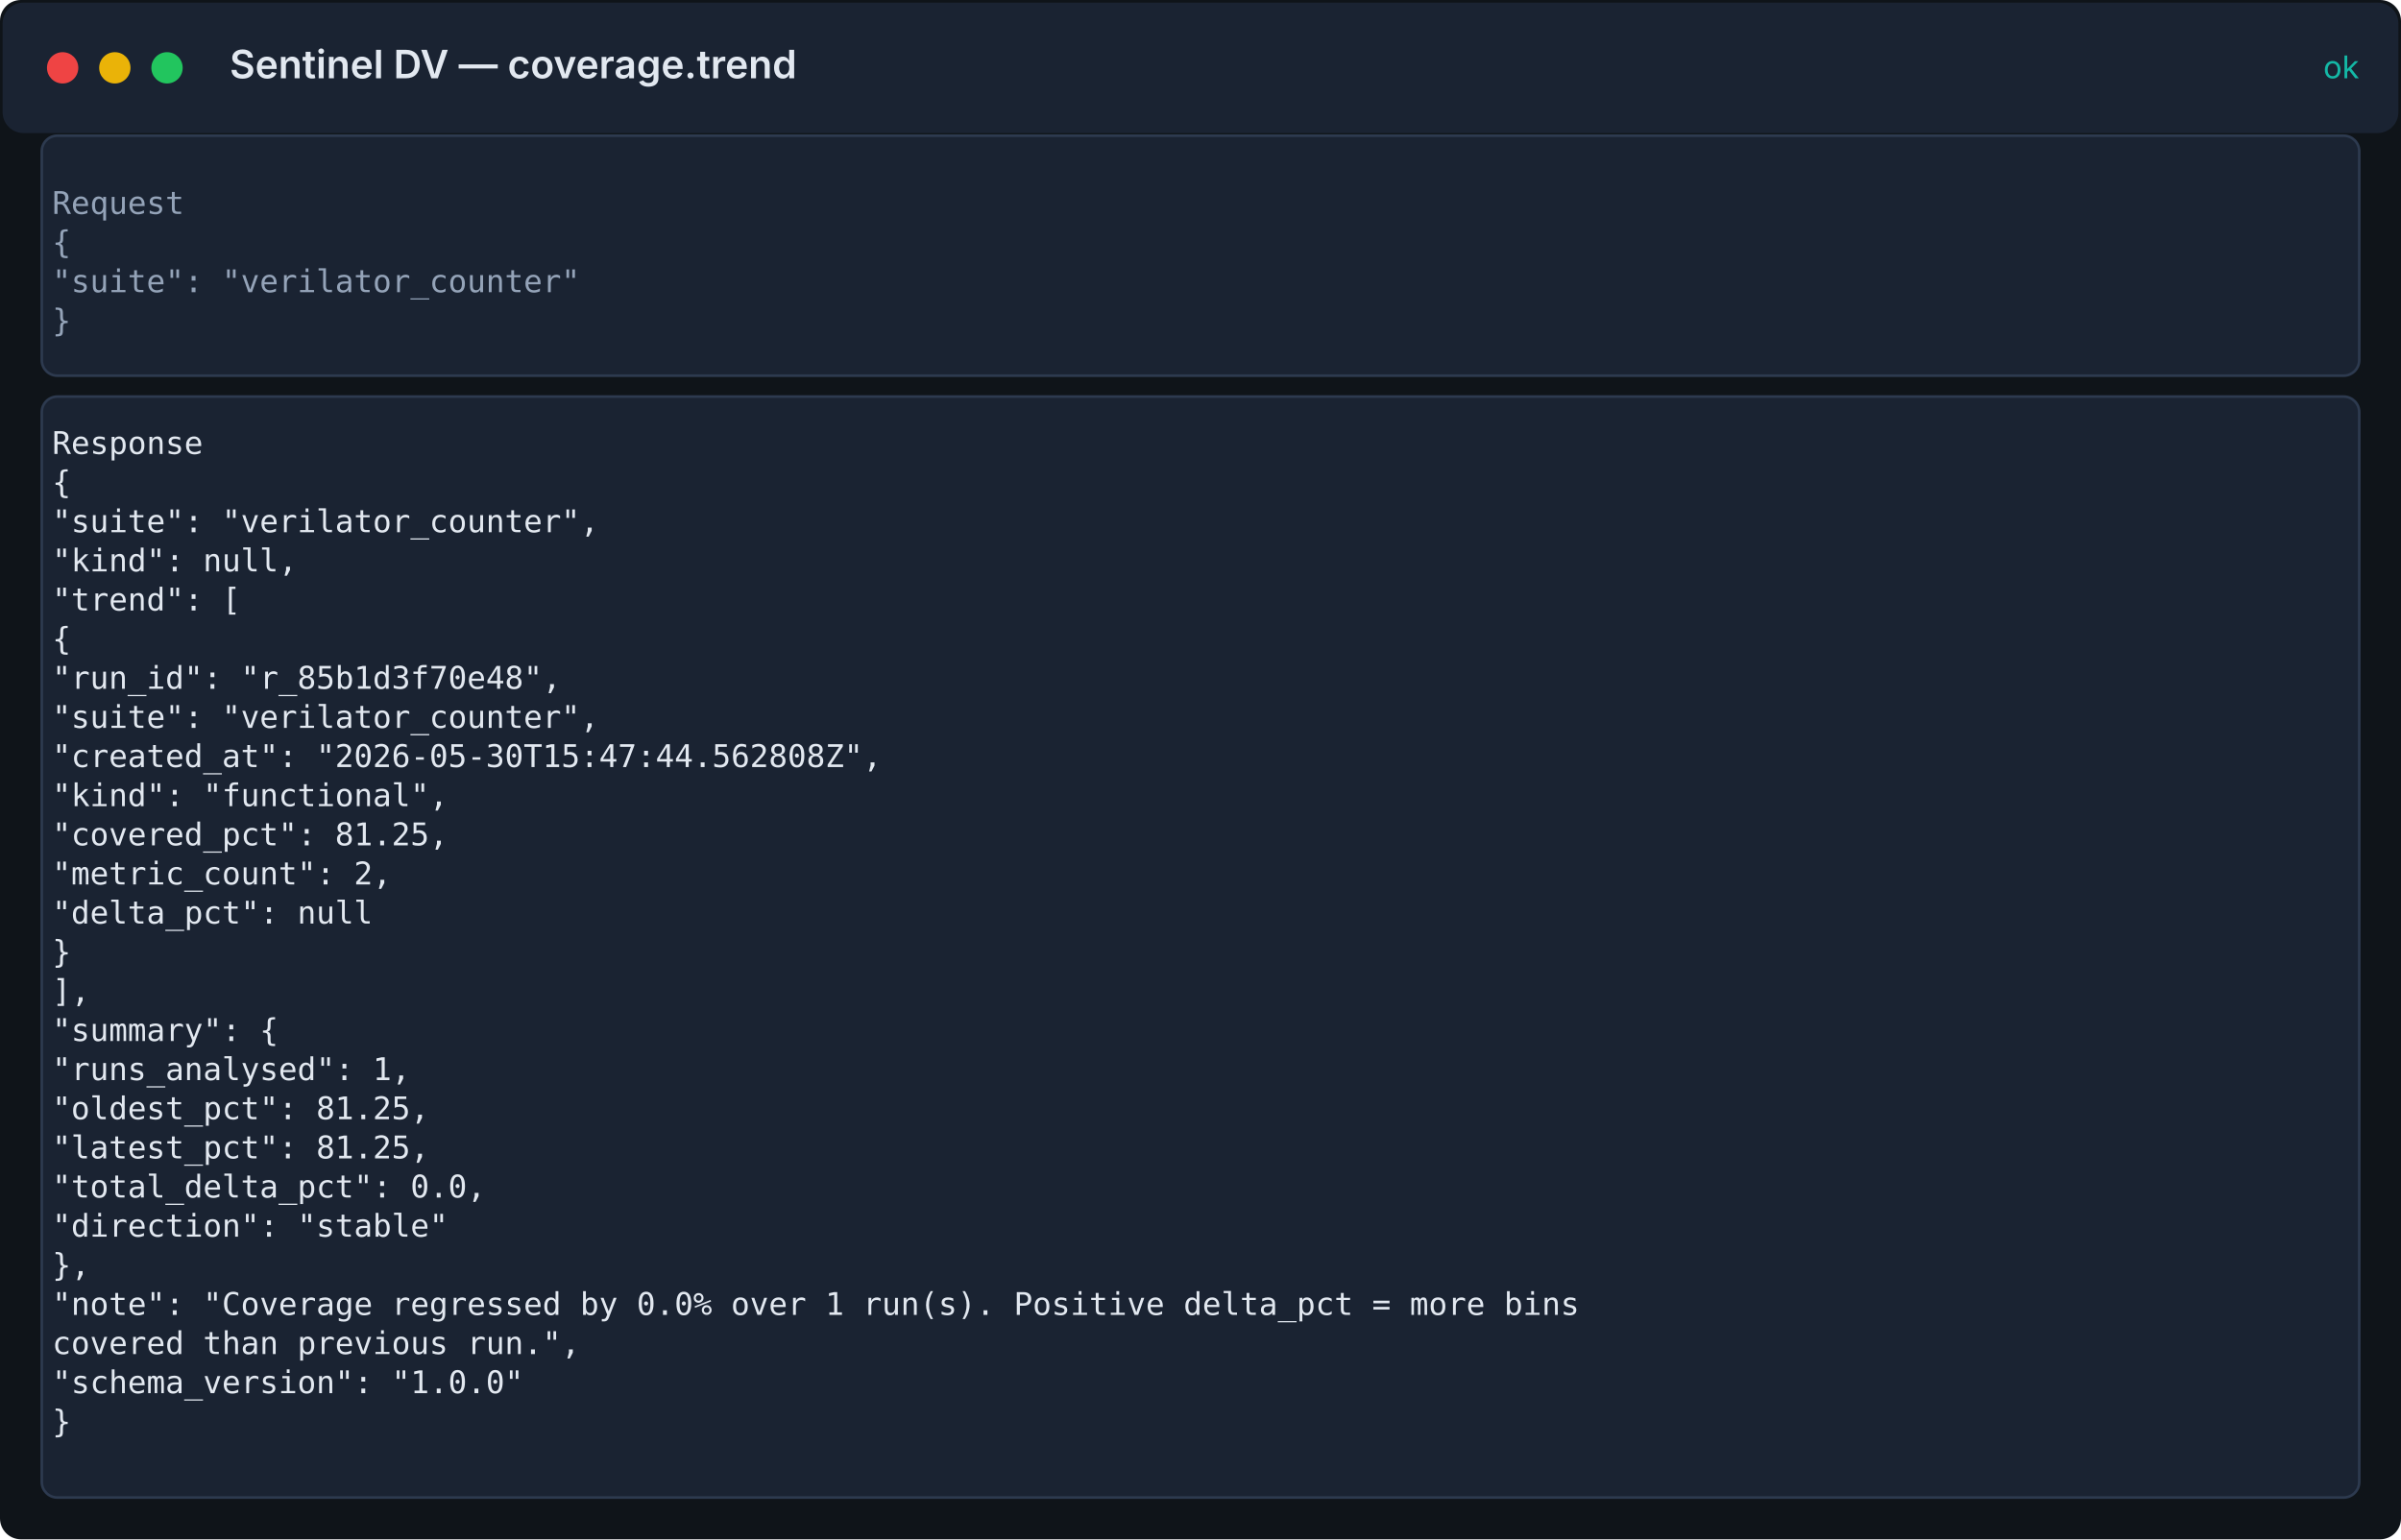
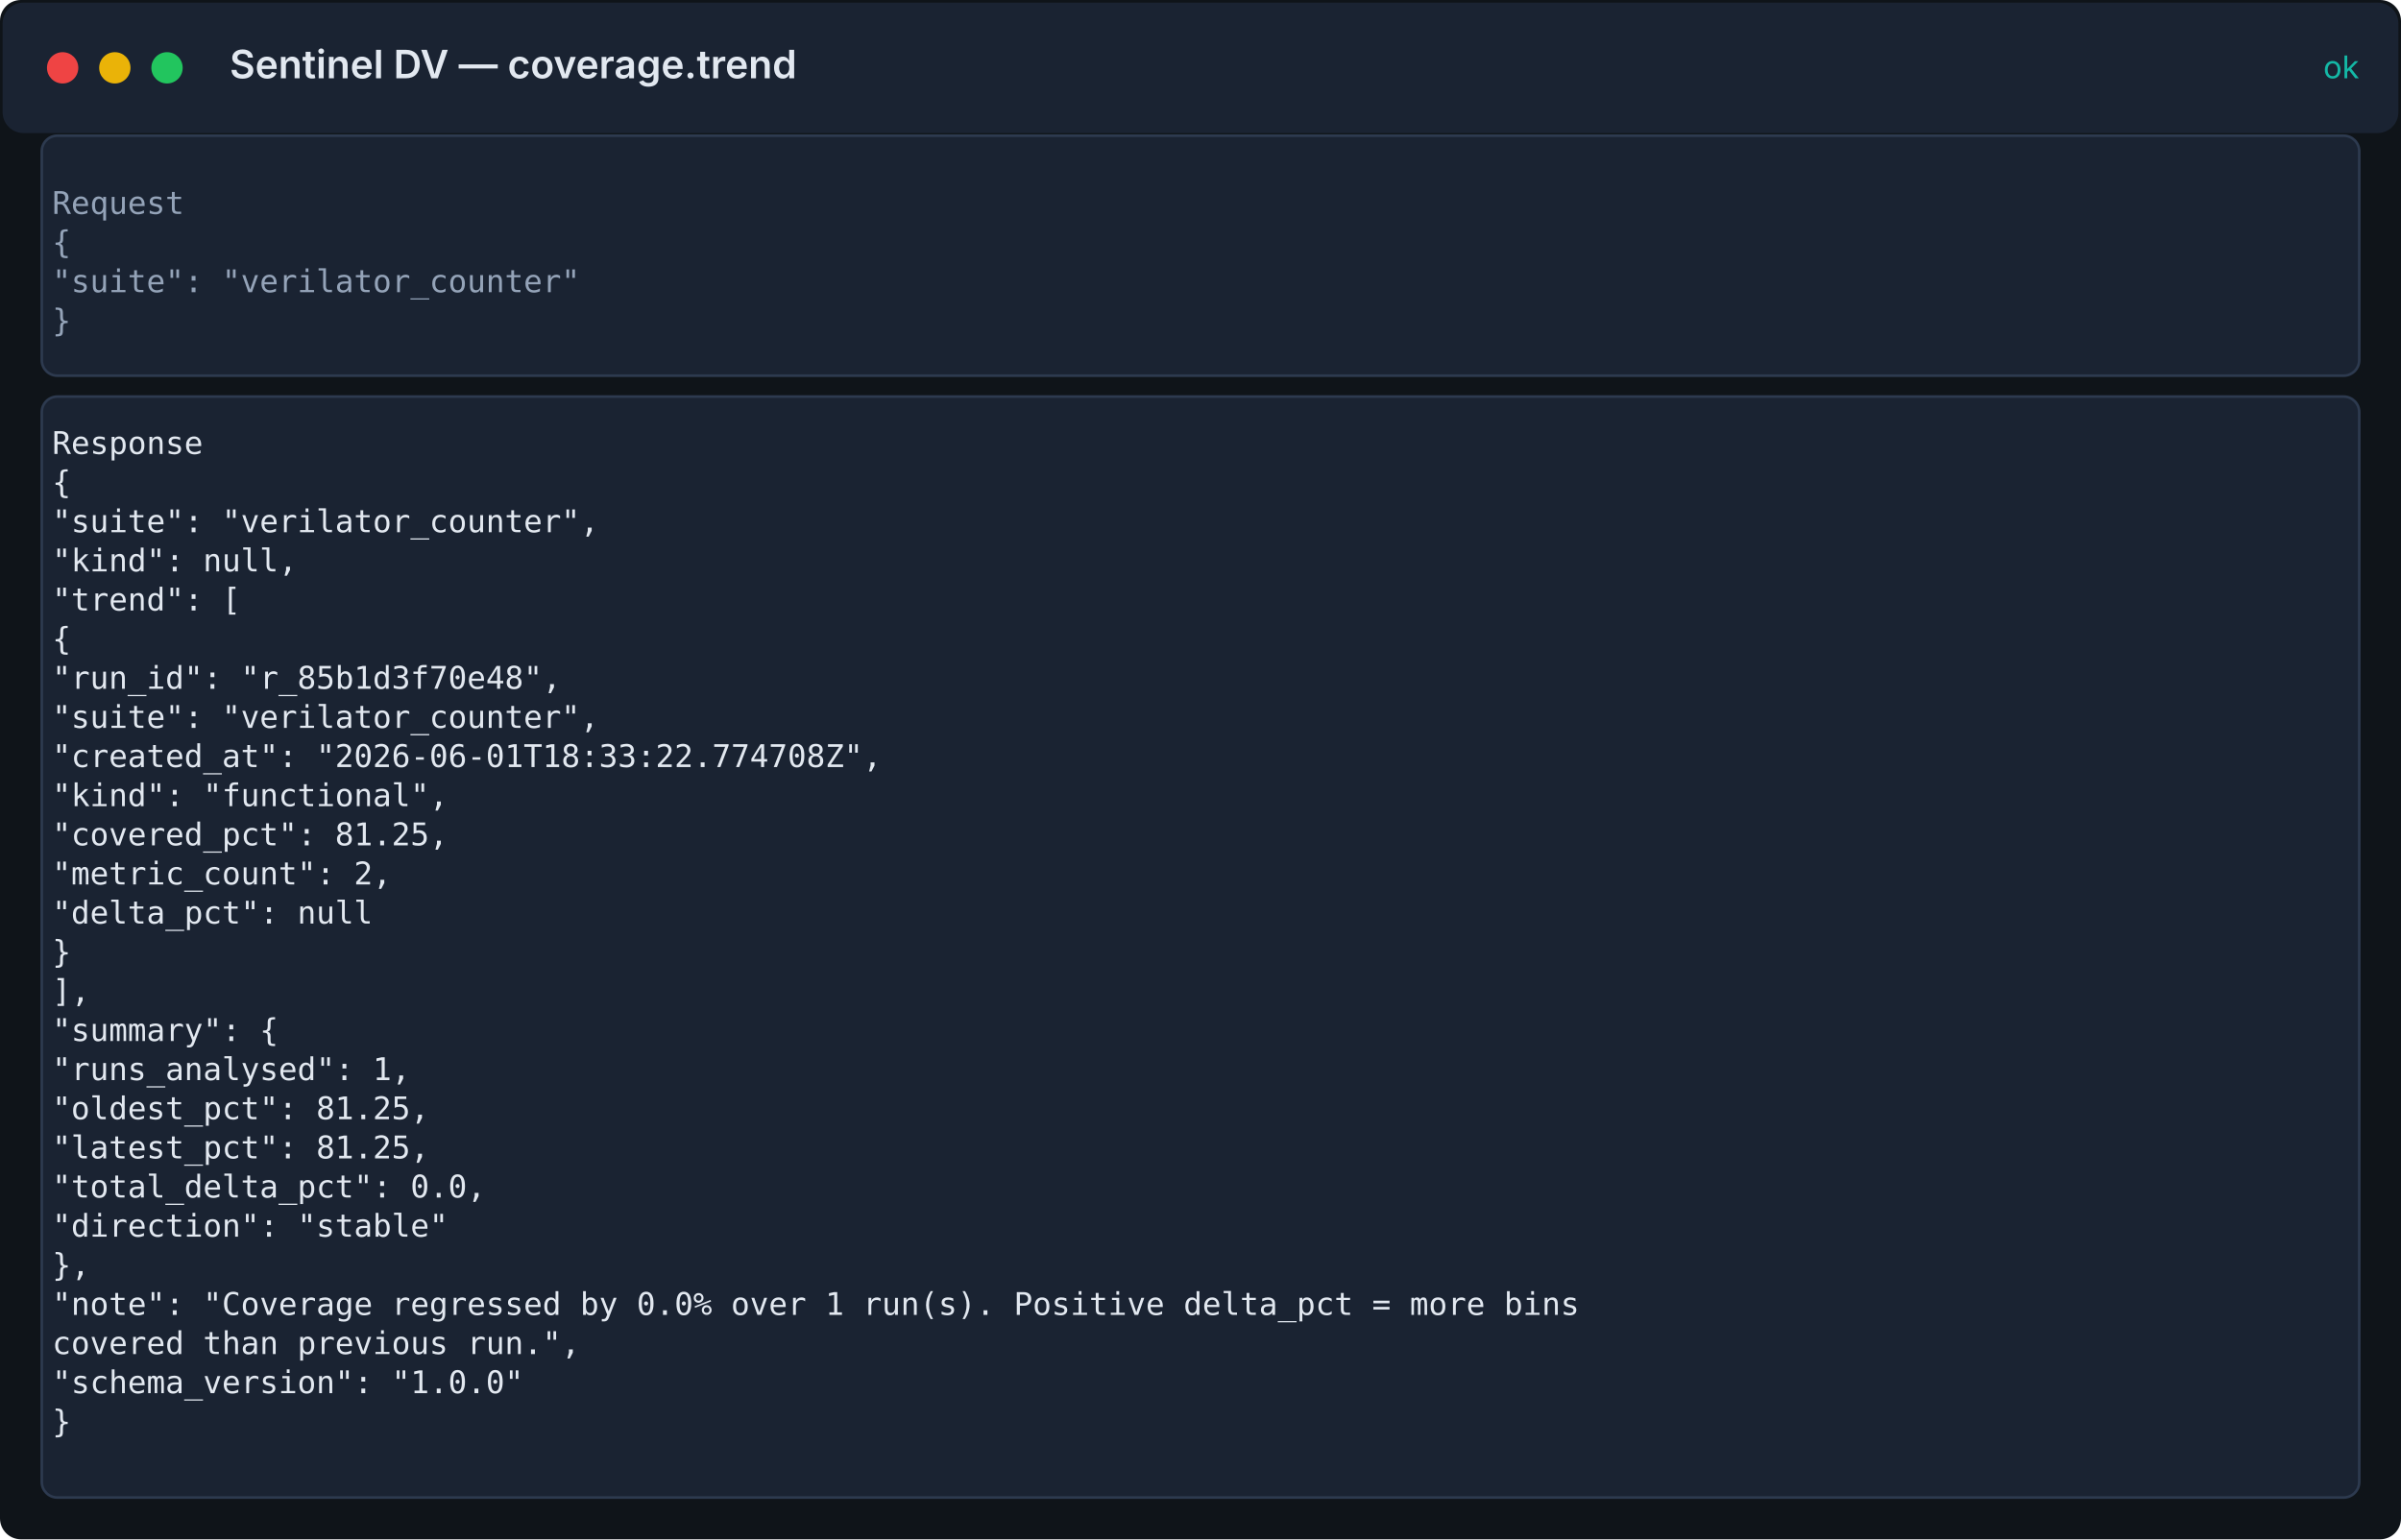
<svg xmlns="http://www.w3.org/2000/svg" width="920" height="590" viewBox="0 0 920 590">
  <rect width="100%" height="100%" fill="#0f1419" rx="8" />
  <rect x="1" y="1" width="918" height="50" fill="#1a2332" rx="8" />
  <circle cx="24" cy="26" r="6" fill="#ef4444" />
  <circle cx="44" cy="26" r="6" fill="#eab308" />
  <circle cx="64" cy="26" r="6" fill="#22c55e" />
  <text x="88" y="30" fill="#e2e8f0" font-family="Inter, system-ui, sans-serif" font-size="15" font-weight="600">Sentinel DV — coverage.trend</text>
  <text x="904" y="30" fill="#14b8a6" font-family="Inter, system-ui, sans-serif" font-size="12" text-anchor="end">ok</text>
  <rect x="16" y="52" width="888" height="92" fill="#1a2332" stroke="#2d3a4f" rx="6" />
  <text x="20" y="82" fill="#94a3b8" font-family="ui-monospace, 'Fira Code', 'SF Mono', Menlo, monospace" font-size="12">Request</text>
  <text x="20" y="97" fill="#94a3b8" font-family="ui-monospace, 'Fira Code', 'SF Mono', Menlo, monospace" font-size="12">{</text>
  <text x="20" y="112" fill="#94a3b8" font-family="ui-monospace, 'Fira Code', 'SF Mono', Menlo, monospace" font-size="12">  "suite": "verilator_counter"</text>
  <text x="20" y="127" fill="#94a3b8" font-family="ui-monospace, 'Fira Code', 'SF Mono', Menlo, monospace" font-size="12">}</text>
  <rect x="16" y="152" width="888" height="422" fill="#1a2332" stroke="#2d3a4f" rx="6" />
  <text x="20" y="174" fill="#e2e8f0" font-family="ui-monospace, 'Fira Code', 'SF Mono', Menlo, monospace" font-size="12">Response</text>
  <text x="20" y="189" fill="#e2e8f0" font-family="ui-monospace, 'Fira Code', 'SF Mono', Menlo, monospace" font-size="12">{</text>
  <text x="20" y="204" fill="#e2e8f0" font-family="ui-monospace, 'Fira Code', 'SF Mono', Menlo, monospace" font-size="12">  "suite": "verilator_counter",</text>
  <text x="20" y="219" fill="#e2e8f0" font-family="ui-monospace, 'Fira Code', 'SF Mono', Menlo, monospace" font-size="12">  "kind": null,</text>
  <text x="20" y="234" fill="#e2e8f0" font-family="ui-monospace, 'Fira Code', 'SF Mono', Menlo, monospace" font-size="12">  "trend": [</text>
  <text x="20" y="249" fill="#e2e8f0" font-family="ui-monospace, 'Fira Code', 'SF Mono', Menlo, monospace" font-size="12">    {</text>
  <text x="20" y="264" fill="#e2e8f0" font-family="ui-monospace, 'Fira Code', 'SF Mono', Menlo, monospace" font-size="12">      "run_id": "r_85b1d3f70e48",</text>
  <text x="20" y="279" fill="#e2e8f0" font-family="ui-monospace, 'Fira Code', 'SF Mono', Menlo, monospace" font-size="12">      "suite": "verilator_counter",</text>
-   <text x="20" y="294" fill="#e2e8f0" font-family="ui-monospace, 'Fira Code', 'SF Mono', Menlo, monospace" font-size="12">      "created_at": "2026-05-30T15:47:44.562808Z",</text>
+   <text x="20" y="294" fill="#e2e8f0" font-family="ui-monospace, 'Fira Code', 'SF Mono', Menlo, monospace" font-size="12">      "created_at": "2026-06-01T18:33:22.774708Z",</text>
  <text x="20" y="309" fill="#e2e8f0" font-family="ui-monospace, 'Fira Code', 'SF Mono', Menlo, monospace" font-size="12">      "kind": "functional",</text>
  <text x="20" y="324" fill="#e2e8f0" font-family="ui-monospace, 'Fira Code', 'SF Mono', Menlo, monospace" font-size="12">      "covered_pct": 81.25,</text>
  <text x="20" y="339" fill="#e2e8f0" font-family="ui-monospace, 'Fira Code', 'SF Mono', Menlo, monospace" font-size="12">      "metric_count": 2,</text>
  <text x="20" y="354" fill="#e2e8f0" font-family="ui-monospace, 'Fira Code', 'SF Mono', Menlo, monospace" font-size="12">      "delta_pct": null</text>
  <text x="20" y="369" fill="#e2e8f0" font-family="ui-monospace, 'Fira Code', 'SF Mono', Menlo, monospace" font-size="12">    }</text>
  <text x="20" y="384" fill="#e2e8f0" font-family="ui-monospace, 'Fira Code', 'SF Mono', Menlo, monospace" font-size="12">  ],</text>
  <text x="20" y="399" fill="#e2e8f0" font-family="ui-monospace, 'Fira Code', 'SF Mono', Menlo, monospace" font-size="12">  "summary": {</text>
  <text x="20" y="414" fill="#e2e8f0" font-family="ui-monospace, 'Fira Code', 'SF Mono', Menlo, monospace" font-size="12">    "runs_analysed": 1,</text>
  <text x="20" y="429" fill="#e2e8f0" font-family="ui-monospace, 'Fira Code', 'SF Mono', Menlo, monospace" font-size="12">    "oldest_pct": 81.25,</text>
  <text x="20" y="444" fill="#e2e8f0" font-family="ui-monospace, 'Fira Code', 'SF Mono', Menlo, monospace" font-size="12">    "latest_pct": 81.25,</text>
  <text x="20" y="459" fill="#e2e8f0" font-family="ui-monospace, 'Fira Code', 'SF Mono', Menlo, monospace" font-size="12">    "total_delta_pct": 0.0,</text>
  <text x="20" y="474" fill="#e2e8f0" font-family="ui-monospace, 'Fira Code', 'SF Mono', Menlo, monospace" font-size="12">    "direction": "stable"</text>
  <text x="20" y="489" fill="#e2e8f0" font-family="ui-monospace, 'Fira Code', 'SF Mono', Menlo, monospace" font-size="12">  },</text>
  <text x="20" y="504" fill="#e2e8f0" font-family="ui-monospace, 'Fira Code', 'SF Mono', Menlo, monospace" font-size="12">  "note": "Coverage regressed by 0.0% over 1 run(s). Positive delta_pct = more bins</text>
  <text x="20" y="519" fill="#e2e8f0" font-family="ui-monospace, 'Fira Code', 'SF Mono', Menlo, monospace" font-size="12">covered than previous run.",</text>
  <text x="20" y="534" fill="#e2e8f0" font-family="ui-monospace, 'Fira Code', 'SF Mono', Menlo, monospace" font-size="12">  "schema_version": "1.0.0"</text>
  <text x="20" y="549" fill="#e2e8f0" font-family="ui-monospace, 'Fira Code', 'SF Mono', Menlo, monospace" font-size="12">}</text>
</svg>
